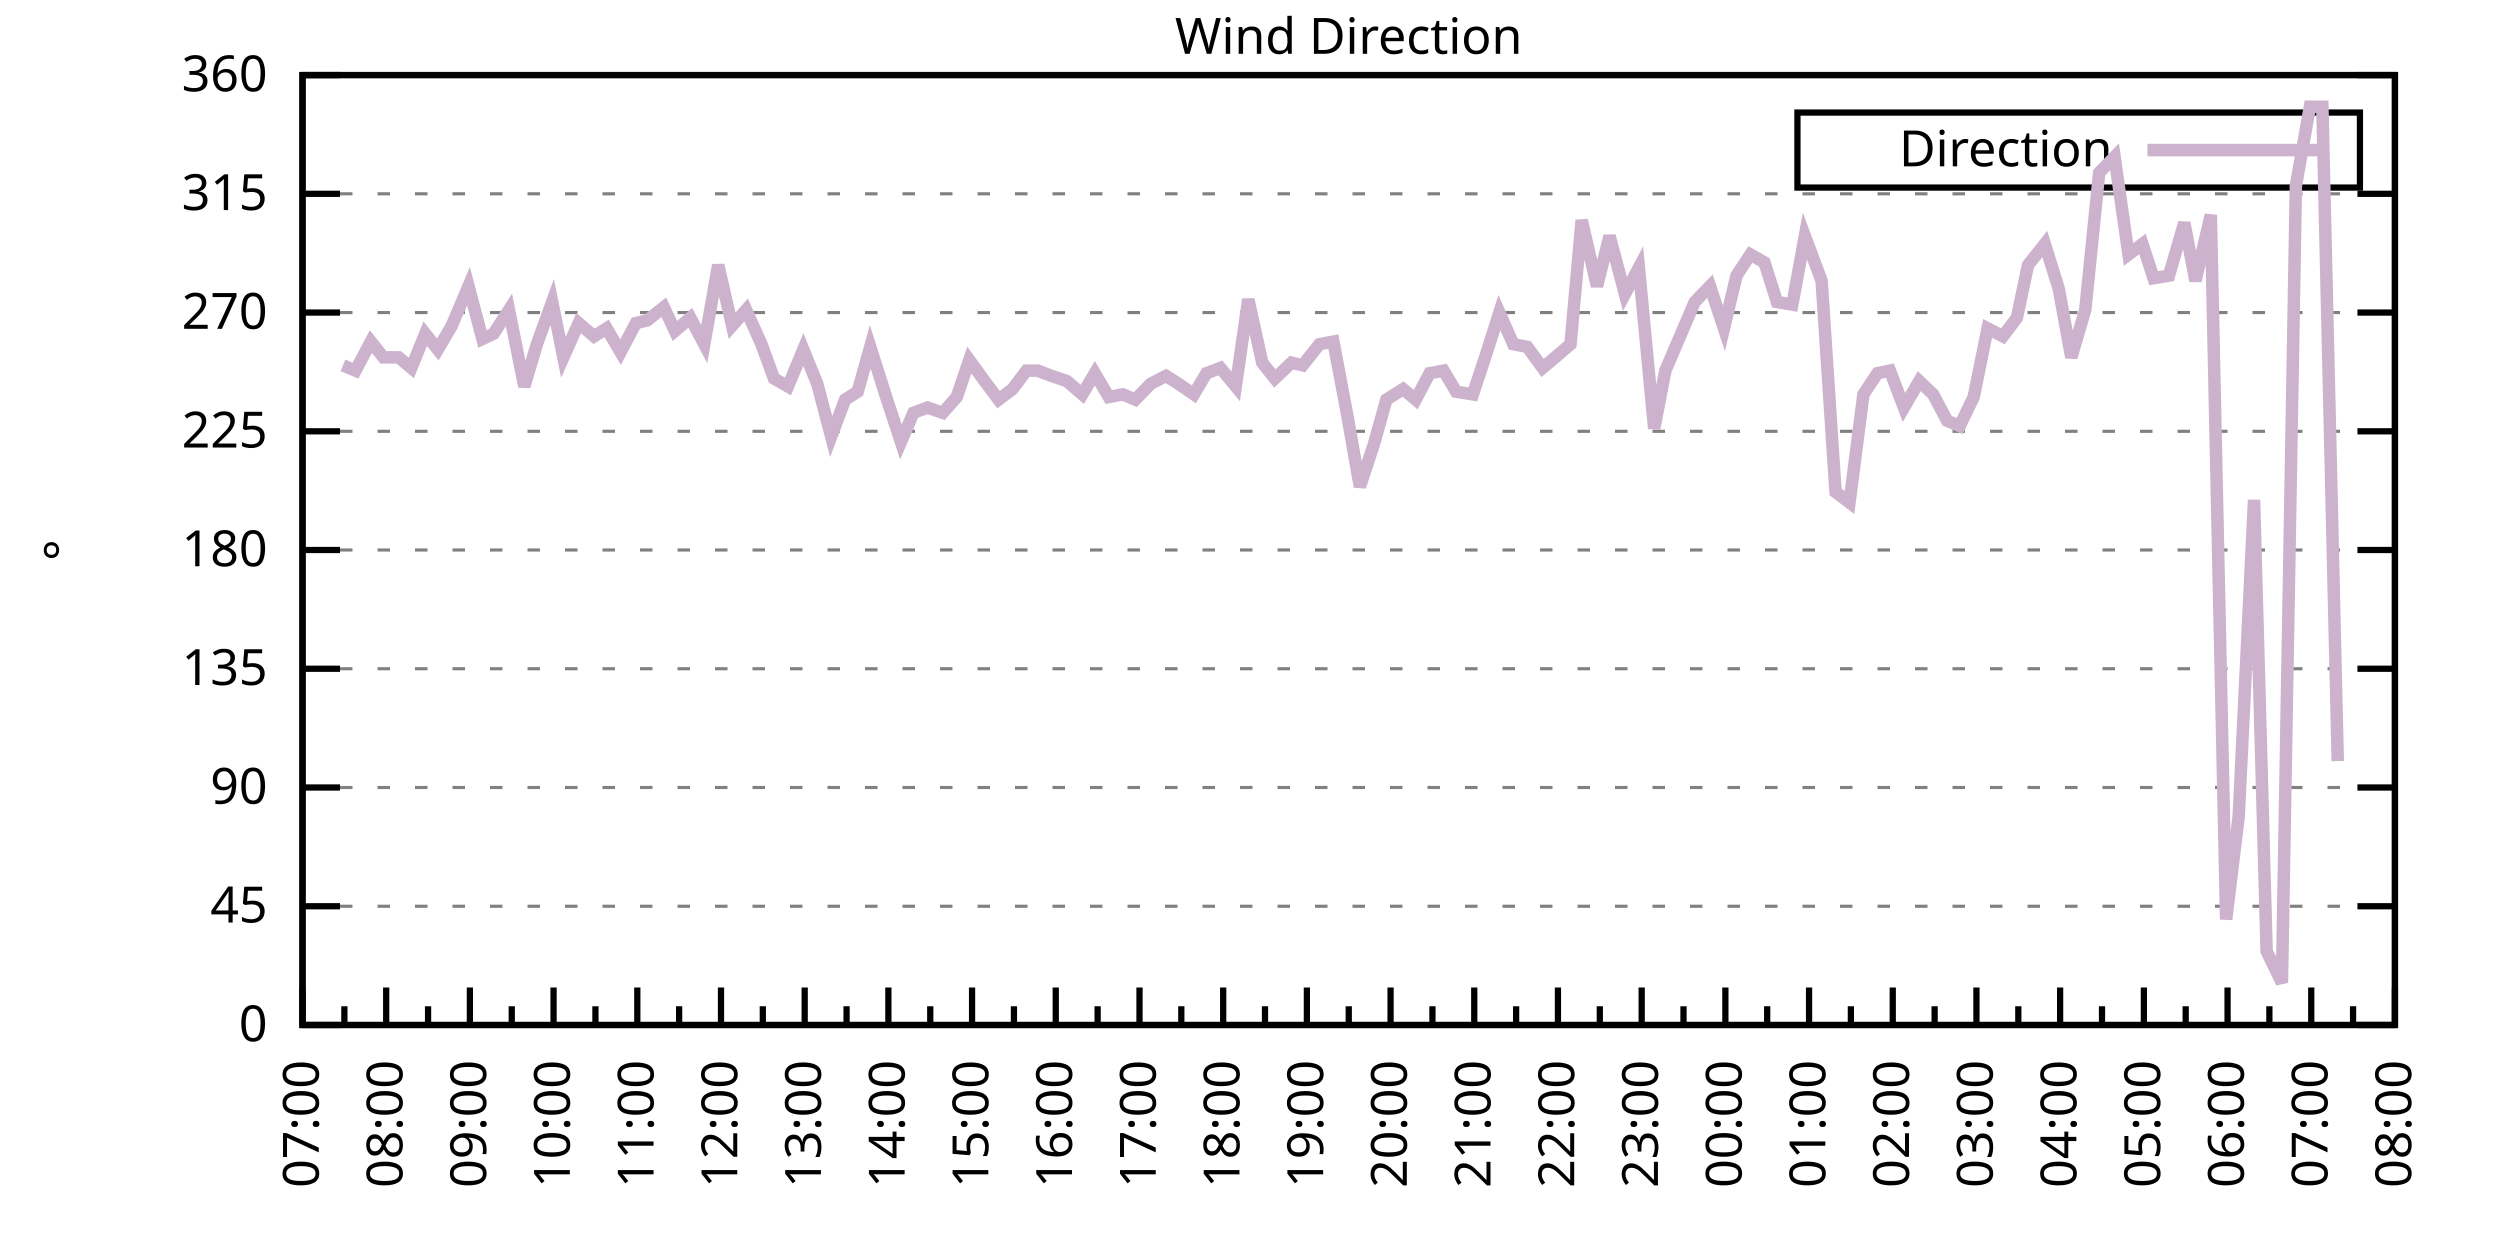
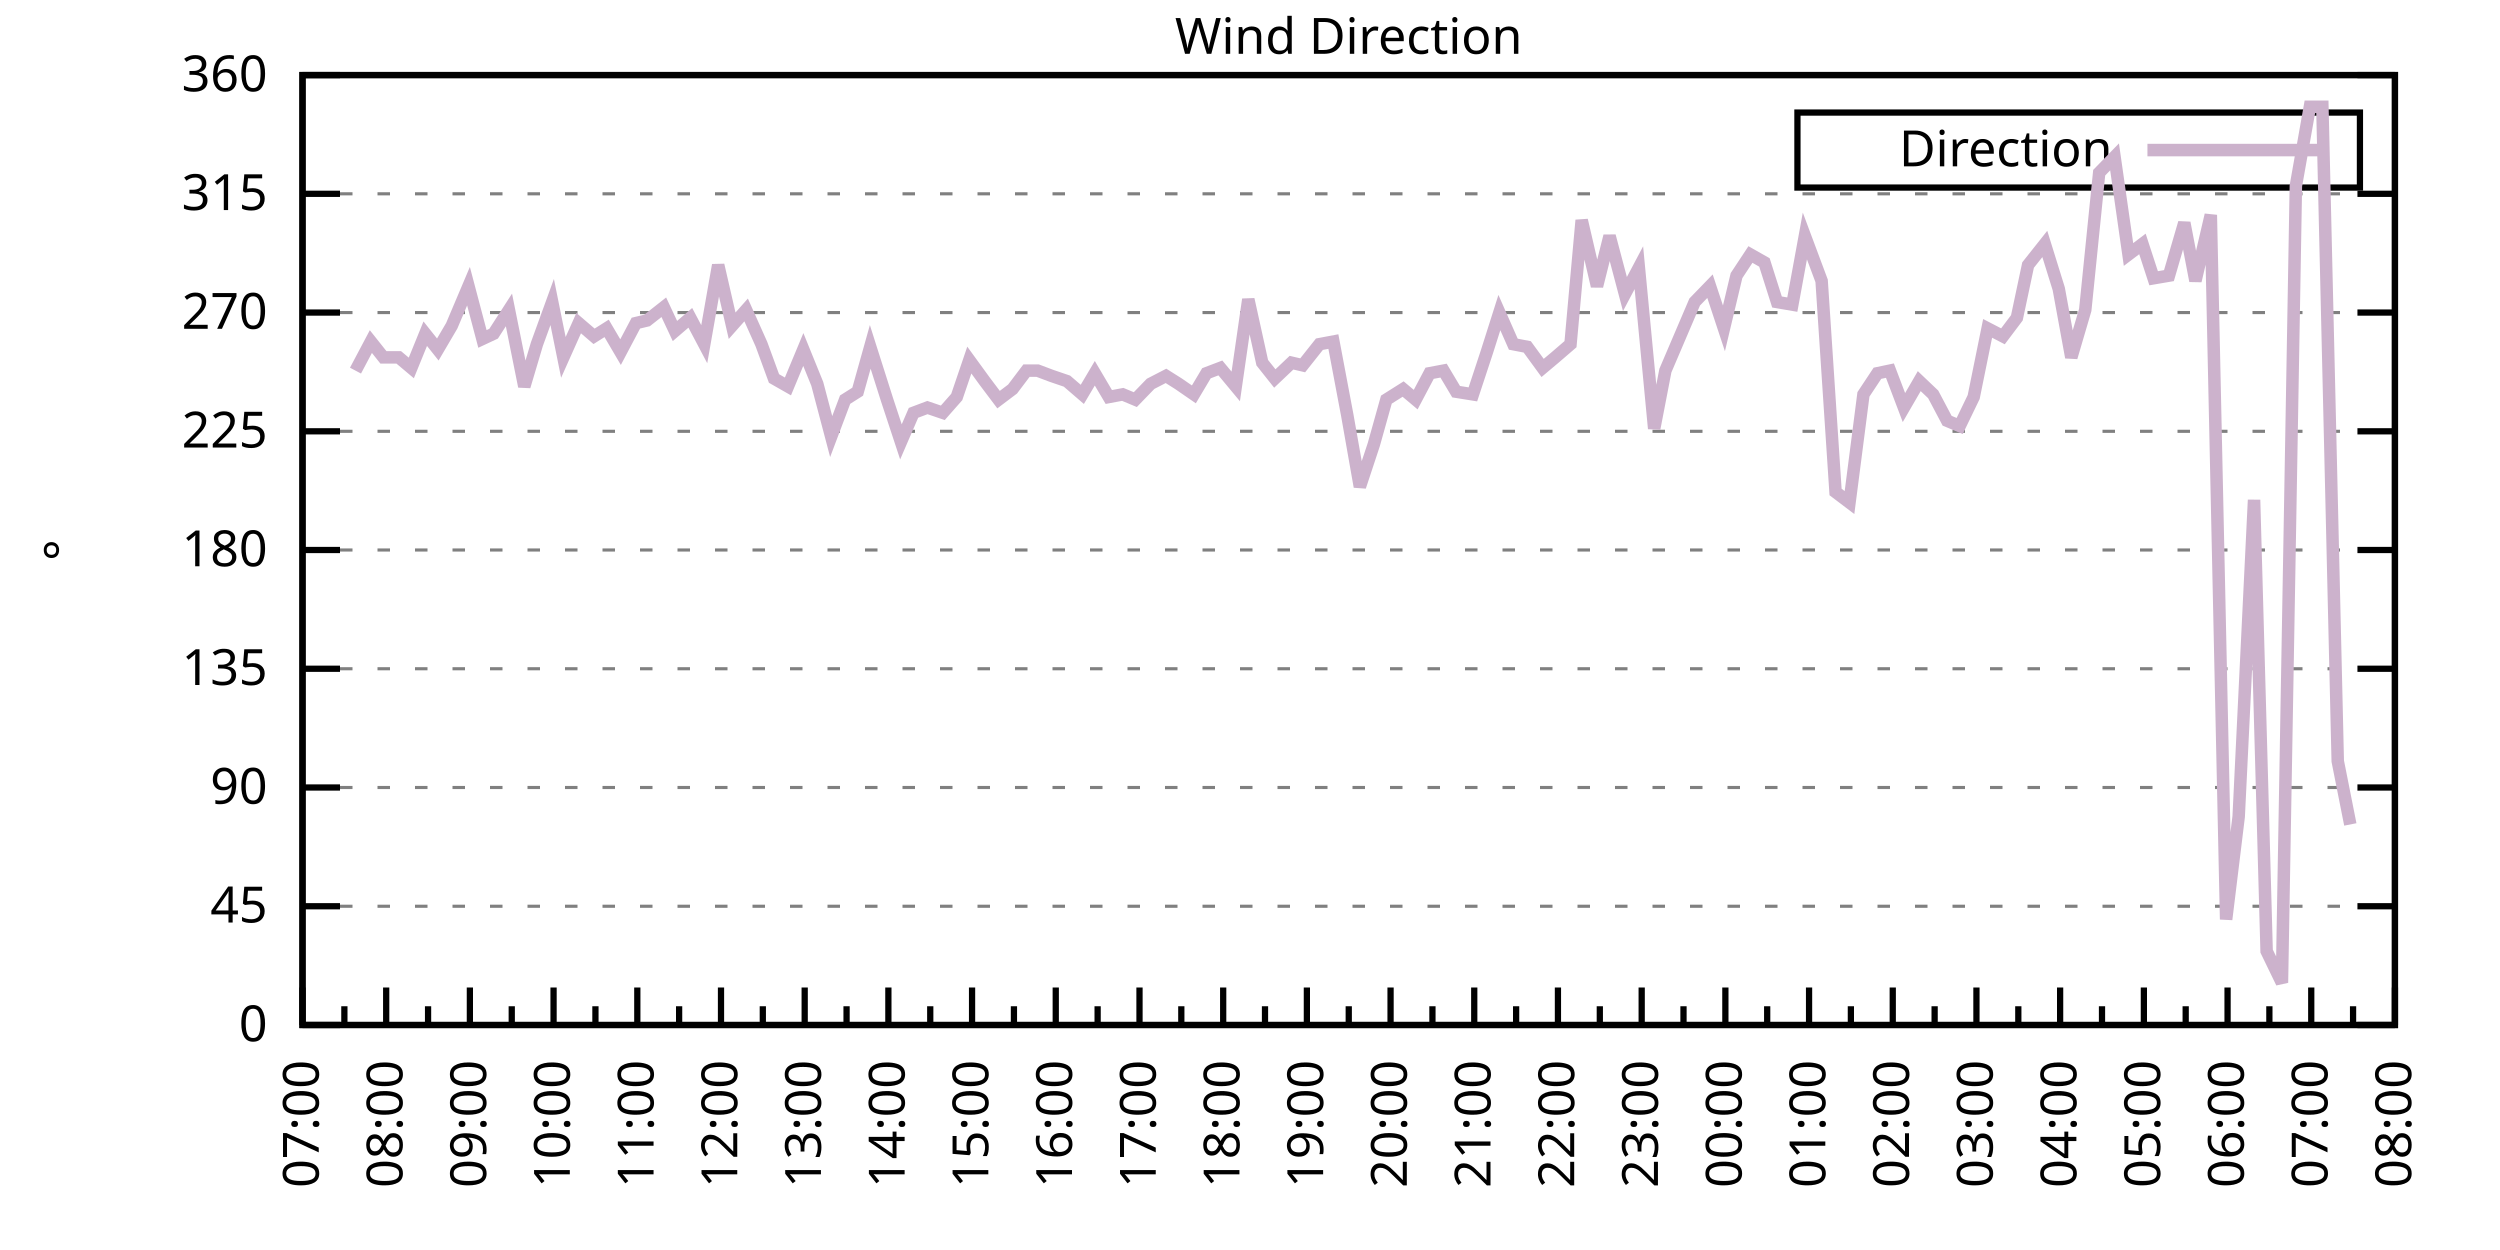
<svg xmlns="http://www.w3.org/2000/svg" xmlns:xlink="http://www.w3.org/1999/xlink" width="400" height="200" viewBox="0 0 400 200">
  <g id="gnuplot_canvas">
    <rect x="0" y="0" width="400" height="200" fill="none" />
    <defs>
      <circle id="gpDot" r="0.5" stroke-width="0.5" stroke="currentColor" />
      <path id="gpPt0" stroke-width="0.333" stroke="currentColor" d="M-1,0 h2 M0,-1 v2" />
      <path id="gpPt1" stroke-width="0.333" stroke="currentColor" d="M-1,-1 L1,1 M1,-1 L-1,1" />
      <path id="gpPt2" stroke-width="0.333" stroke="currentColor" d="M-1,0 L1,0 M0,-1 L0,1 M-1,-1 L1,1 M-1,1 L1,-1" />
      <rect id="gpPt3" stroke-width="0.333" stroke="currentColor" x="-1" y="-1" width="2" height="2" />
      <rect id="gpPt4" stroke-width="0.333" stroke="currentColor" fill="currentColor" x="-1" y="-1" width="2" height="2" />
      <circle id="gpPt5" stroke-width="0.333" stroke="currentColor" cx="0" cy="0" r="1" />
      <use xlink:href="#gpPt5" id="gpPt6" fill="currentColor" stroke="none" />
      <path id="gpPt7" stroke-width="0.333" stroke="currentColor" d="M0,-1.33 L-1.33,0.67 L1.33,0.67 z" />
      <use xlink:href="#gpPt7" id="gpPt8" fill="currentColor" stroke="none" />
      <use xlink:href="#gpPt7" id="gpPt9" stroke="currentColor" transform="rotate(180)" />
      <use xlink:href="#gpPt9" id="gpPt10" fill="currentColor" stroke="none" />
      <use xlink:href="#gpPt3" id="gpPt11" stroke="currentColor" transform="rotate(45)" />
      <use xlink:href="#gpPt11" id="gpPt12" fill="currentColor" stroke="none" />
      <path id="gpPt13" stroke-width="0.333" stroke="currentColor" d="M0,1.330 L1.265,0.411 L0.782,-1.067 L-0.782,-1.076 L-1.265,0.411 z" />
      <use xlink:href="#gpPt13" id="gpPt14" fill="currentColor" stroke="none" />
      <filter id="textbox" filterUnits="objectBoundingBox" x="0" y="0" height="1" width="1">
        <feFlood flood-color="white" flood-opacity="1" result="bgnd" />
        <feComposite in="SourceGraphic" in2="bgnd" operator="atop" />
      </filter>
      <filter id="greybox" filterUnits="objectBoundingBox" x="0" y="0" height="1" width="1">
        <feFlood flood-color="lightgrey" flood-opacity="1" result="grey" />
        <feComposite in="SourceGraphic" in2="grey" operator="atop" />
      </filter>
    </defs>
    <g fill="none" color="white" stroke="currentColor" stroke-width="1.00" stroke-linecap="butt" stroke-linejoin="miter">
</g>
    <g fill="none" color="black" stroke="currentColor" stroke-width="1.00" stroke-linecap="butt" stroke-linejoin="miter">
      <g stroke="none" shape-rendering="crispEdges">
        <polygon fill="rgb(255, 255, 255)" points="48.40,164.00 383.18,164.00 383.18,12.02 48.40,12.02 " />
      </g>
    </g>
    <g fill="none" color="black" stroke="currentColor" stroke-width="1.00" stroke-linecap="butt" stroke-linejoin="miter">
</g>
    <g fill="none" color="black" stroke="black" stroke-width="0.50" stroke-linecap="butt" stroke-linejoin="miter">
</g>
    <g fill="none" color="gray" stroke="currentColor" stroke-width="0.50" stroke-linecap="butt" stroke-linejoin="miter">
      <path stroke="gray" stroke-dasharray="2,4" class="gridline" d="M48.40,164.00 L383.19,164.00  " />
    </g>
    <g fill="none" color="gray" stroke="gray" stroke-width="1.00" stroke-linecap="butt" stroke-linejoin="miter">
</g>
    <g fill="none" color="black" stroke="currentColor" stroke-width="1.00" stroke-linecap="butt" stroke-linejoin="miter">
      <path stroke="black" d="M48.40,164.00 L54.40,164.00 M383.19,164.00 L377.19,164.00  " />
      <g transform="translate(42.80,166.60)" stroke="none" fill="black" font-family="Sans" font-size="8.00" text-anchor="end">
        <text>
          <tspan font-family="Sans"> 0</tspan>
        </text>
      </g>
    </g>
    <g fill="none" color="black" stroke="currentColor" stroke-width="1.00" stroke-linecap="butt" stroke-linejoin="miter">
</g>
    <g fill="none" color="black" stroke="black" stroke-width="0.50" stroke-linecap="butt" stroke-linejoin="miter">
</g>
    <g fill="none" color="gray" stroke="currentColor" stroke-width="0.50" stroke-linecap="butt" stroke-linejoin="miter">
      <path stroke="gray" stroke-dasharray="2,4" class="gridline" d="M48.40,145.00 L383.19,145.00  " />
    </g>
    <g fill="none" color="gray" stroke="gray" stroke-width="1.00" stroke-linecap="butt" stroke-linejoin="miter">
</g>
    <g fill="none" color="black" stroke="currentColor" stroke-width="1.00" stroke-linecap="butt" stroke-linejoin="miter">
      <path stroke="black" d="M48.40,145.00 L54.40,145.00 M383.19,145.00 L377.19,145.00  " />
      <g transform="translate(42.80,147.60)" stroke="none" fill="black" font-family="Sans" font-size="8.00" text-anchor="end">
        <text>
          <tspan font-family="Sans"> 45</tspan>
        </text>
      </g>
    </g>
    <g fill="none" color="black" stroke="currentColor" stroke-width="1.00" stroke-linecap="butt" stroke-linejoin="miter">
</g>
    <g fill="none" color="black" stroke="black" stroke-width="0.50" stroke-linecap="butt" stroke-linejoin="miter">
</g>
    <g fill="none" color="gray" stroke="currentColor" stroke-width="0.50" stroke-linecap="butt" stroke-linejoin="miter">
      <path stroke="gray" stroke-dasharray="2,4" class="gridline" d="M48.40,126.00 L383.19,126.00  " />
    </g>
    <g fill="none" color="gray" stroke="gray" stroke-width="1.00" stroke-linecap="butt" stroke-linejoin="miter">
</g>
    <g fill="none" color="black" stroke="currentColor" stroke-width="1.00" stroke-linecap="butt" stroke-linejoin="miter">
      <path stroke="black" d="M48.40,126.00 L54.40,126.00 M383.19,126.00 L377.19,126.00  " />
      <g transform="translate(42.80,128.60)" stroke="none" fill="black" font-family="Sans" font-size="8.00" text-anchor="end">
        <text>
          <tspan font-family="Sans"> 90</tspan>
        </text>
      </g>
    </g>
    <g fill="none" color="black" stroke="currentColor" stroke-width="1.00" stroke-linecap="butt" stroke-linejoin="miter">
</g>
    <g fill="none" color="black" stroke="black" stroke-width="0.50" stroke-linecap="butt" stroke-linejoin="miter">
</g>
    <g fill="none" color="gray" stroke="currentColor" stroke-width="0.50" stroke-linecap="butt" stroke-linejoin="miter">
      <path stroke="gray" stroke-dasharray="2,4" class="gridline" d="M48.40,107.00 L383.19,107.00  " />
    </g>
    <g fill="none" color="gray" stroke="gray" stroke-width="1.00" stroke-linecap="butt" stroke-linejoin="miter">
</g>
    <g fill="none" color="black" stroke="currentColor" stroke-width="1.00" stroke-linecap="butt" stroke-linejoin="miter">
      <path stroke="black" d="M48.40,107.00 L54.40,107.00 M383.19,107.00 L377.19,107.00  " />
      <g transform="translate(42.80,109.60)" stroke="none" fill="black" font-family="Sans" font-size="8.00" text-anchor="end">
        <text>
          <tspan font-family="Sans"> 135</tspan>
        </text>
      </g>
    </g>
    <g fill="none" color="black" stroke="currentColor" stroke-width="1.00" stroke-linecap="butt" stroke-linejoin="miter">
</g>
    <g fill="none" color="black" stroke="black" stroke-width="0.50" stroke-linecap="butt" stroke-linejoin="miter">
</g>
    <g fill="none" color="gray" stroke="currentColor" stroke-width="0.50" stroke-linecap="butt" stroke-linejoin="miter">
      <path stroke="gray" stroke-dasharray="2,4" class="gridline" d="M48.40,88.00 L383.19,88.00  " />
    </g>
    <g fill="none" color="gray" stroke="gray" stroke-width="1.00" stroke-linecap="butt" stroke-linejoin="miter">
</g>
    <g fill="none" color="black" stroke="currentColor" stroke-width="1.00" stroke-linecap="butt" stroke-linejoin="miter">
      <path stroke="black" d="M48.40,88.00 L54.40,88.00 M383.19,88.00 L377.19,88.00  " />
      <g transform="translate(42.80,90.60)" stroke="none" fill="black" font-family="Sans" font-size="8.00" text-anchor="end">
        <text>
          <tspan font-family="Sans"> 180</tspan>
        </text>
      </g>
    </g>
    <g fill="none" color="black" stroke="currentColor" stroke-width="1.00" stroke-linecap="butt" stroke-linejoin="miter">
</g>
    <g fill="none" color="black" stroke="black" stroke-width="0.50" stroke-linecap="butt" stroke-linejoin="miter">
</g>
    <g fill="none" color="gray" stroke="currentColor" stroke-width="0.50" stroke-linecap="butt" stroke-linejoin="miter">
      <path stroke="gray" stroke-dasharray="2,4" class="gridline" d="M48.40,69.01 L383.19,69.01  " />
    </g>
    <g fill="none" color="gray" stroke="gray" stroke-width="1.00" stroke-linecap="butt" stroke-linejoin="miter">
</g>
    <g fill="none" color="black" stroke="currentColor" stroke-width="1.00" stroke-linecap="butt" stroke-linejoin="miter">
      <path stroke="black" d="M48.40,69.01 L54.40,69.01 M383.19,69.01 L377.19,69.01  " />
      <g transform="translate(42.80,71.61)" stroke="none" fill="black" font-family="Sans" font-size="8.00" text-anchor="end">
        <text>
          <tspan font-family="Sans"> 225</tspan>
        </text>
      </g>
    </g>
    <g fill="none" color="black" stroke="currentColor" stroke-width="1.00" stroke-linecap="butt" stroke-linejoin="miter">
</g>
    <g fill="none" color="black" stroke="black" stroke-width="0.50" stroke-linecap="butt" stroke-linejoin="miter">
</g>
    <g fill="none" color="gray" stroke="currentColor" stroke-width="0.50" stroke-linecap="butt" stroke-linejoin="miter">
      <path stroke="gray" stroke-dasharray="2,4" class="gridline" d="M48.40,50.01 L383.19,50.01  " />
    </g>
    <g fill="none" color="gray" stroke="gray" stroke-width="1.00" stroke-linecap="butt" stroke-linejoin="miter">
</g>
    <g fill="none" color="black" stroke="currentColor" stroke-width="1.00" stroke-linecap="butt" stroke-linejoin="miter">
      <path stroke="black" d="M48.40,50.01 L54.40,50.01 M383.19,50.01 L377.19,50.01  " />
      <g transform="translate(42.80,52.61)" stroke="none" fill="black" font-family="Sans" font-size="8.00" text-anchor="end">
        <text>
          <tspan font-family="Sans"> 270</tspan>
        </text>
      </g>
    </g>
    <g fill="none" color="black" stroke="currentColor" stroke-width="1.00" stroke-linecap="butt" stroke-linejoin="miter">
</g>
    <g fill="none" color="black" stroke="black" stroke-width="0.50" stroke-linecap="butt" stroke-linejoin="miter">
</g>
    <g fill="none" color="gray" stroke="currentColor" stroke-width="0.50" stroke-linecap="butt" stroke-linejoin="miter">
      <path stroke="gray" stroke-dasharray="2,4" class="gridline" d="M48.40,31.01 L383.19,31.01  " />
    </g>
    <g fill="none" color="gray" stroke="gray" stroke-width="1.00" stroke-linecap="butt" stroke-linejoin="miter">
</g>
    <g fill="none" color="black" stroke="currentColor" stroke-width="1.00" stroke-linecap="butt" stroke-linejoin="miter">
      <path stroke="black" d="M48.40,31.01 L54.40,31.01 M383.19,31.01 L377.19,31.01  " />
      <g transform="translate(42.80,33.61)" stroke="none" fill="black" font-family="Sans" font-size="8.00" text-anchor="end">
        <text>
          <tspan font-family="Sans"> 315</tspan>
        </text>
      </g>
    </g>
    <g fill="none" color="black" stroke="currentColor" stroke-width="1.00" stroke-linecap="butt" stroke-linejoin="miter">
</g>
    <g fill="none" color="black" stroke="black" stroke-width="0.50" stroke-linecap="butt" stroke-linejoin="miter">
</g>
    <g fill="none" color="gray" stroke="currentColor" stroke-width="0.50" stroke-linecap="butt" stroke-linejoin="miter">
      <path stroke="gray" stroke-dasharray="2,4" class="gridline" d="M48.40,12.01 L383.19,12.01  " />
    </g>
    <g fill="none" color="gray" stroke="gray" stroke-width="1.00" stroke-linecap="butt" stroke-linejoin="miter">
</g>
    <g fill="none" color="black" stroke="currentColor" stroke-width="1.00" stroke-linecap="butt" stroke-linejoin="miter">
      <path stroke="black" d="M48.40,12.01 L54.40,12.01 M383.19,12.01 L377.19,12.01  " />
      <g transform="translate(42.80,14.61)" stroke="none" fill="black" font-family="Sans" font-size="8.00" text-anchor="end">
        <text>
          <tspan font-family="Sans"> 360</tspan>
        </text>
      </g>
    </g>
    <g fill="none" color="black" stroke="currentColor" stroke-width="1.00" stroke-linecap="butt" stroke-linejoin="miter">
      <path stroke="black" d="M48.40,164.00 L48.40,158.00  " />
      <g transform="translate(51.00,169.60) rotate(270)" stroke="none" fill="black" font-family="Sans" font-size="8.00" text-anchor="end">
        <text>
          <tspan font-family="Sans">07:00</tspan>
        </text>
      </g>
    </g>
    <g fill="none" color="black" stroke="currentColor" stroke-width="1.00" stroke-linecap="butt" stroke-linejoin="miter">
      <path stroke="black" d="M55.10,164.00 L55.10,161.00 M61.79,164.00 L61.79,158.00  " />
      <g transform="translate(64.39,169.60) rotate(270)" stroke="none" fill="black" font-family="Sans" font-size="8.00" text-anchor="end">
        <text>
          <tspan font-family="Sans">08:00</tspan>
        </text>
      </g>
    </g>
    <g fill="none" color="black" stroke="currentColor" stroke-width="1.00" stroke-linecap="butt" stroke-linejoin="miter">
      <path stroke="black" d="M68.49,164.00 L68.49,161.00 M75.18,164.00 L75.18,158.00  " />
      <g transform="translate(77.78,169.60) rotate(270)" stroke="none" fill="black" font-family="Sans" font-size="8.00" text-anchor="end">
        <text>
          <tspan font-family="Sans">09:00</tspan>
        </text>
      </g>
    </g>
    <g fill="none" color="black" stroke="currentColor" stroke-width="1.00" stroke-linecap="butt" stroke-linejoin="miter">
      <path stroke="black" d="M81.88,164.00 L81.88,161.00 M88.57,164.00 L88.57,158.00  " />
      <g transform="translate(91.17,169.60) rotate(270)" stroke="none" fill="black" font-family="Sans" font-size="8.00" text-anchor="end">
        <text>
          <tspan font-family="Sans">10:00</tspan>
        </text>
      </g>
    </g>
    <g fill="none" color="black" stroke="currentColor" stroke-width="1.00" stroke-linecap="butt" stroke-linejoin="miter">
      <path stroke="black" d="M95.27,164.00 L95.27,161.00 M101.97,164.00 L101.97,158.00  " />
      <g transform="translate(104.57,169.60) rotate(270)" stroke="none" fill="black" font-family="Sans" font-size="8.00" text-anchor="end">
        <text>
          <tspan font-family="Sans">11:00</tspan>
        </text>
      </g>
    </g>
    <g fill="none" color="black" stroke="currentColor" stroke-width="1.00" stroke-linecap="butt" stroke-linejoin="miter">
      <path stroke="black" d="M108.66,164.00 L108.66,161.00 M115.36,164.00 L115.36,158.00  " />
      <g transform="translate(117.96,169.60) rotate(270)" stroke="none" fill="black" font-family="Sans" font-size="8.00" text-anchor="end">
        <text>
          <tspan font-family="Sans">12:00</tspan>
        </text>
      </g>
    </g>
    <g fill="none" color="black" stroke="currentColor" stroke-width="1.00" stroke-linecap="butt" stroke-linejoin="miter">
      <path stroke="black" d="M122.05,164.00 L122.05,161.00 M128.75,164.00 L128.75,158.00  " />
      <g transform="translate(131.35,169.60) rotate(270)" stroke="none" fill="black" font-family="Sans" font-size="8.00" text-anchor="end">
        <text>
          <tspan font-family="Sans">13:00</tspan>
        </text>
      </g>
    </g>
    <g fill="none" color="black" stroke="currentColor" stroke-width="1.00" stroke-linecap="butt" stroke-linejoin="miter">
      <path stroke="black" d="M135.45,164.00 L135.45,161.00 M142.14,164.00 L142.14,158.00  " />
      <g transform="translate(144.74,169.60) rotate(270)" stroke="none" fill="black" font-family="Sans" font-size="8.00" text-anchor="end">
        <text>
          <tspan font-family="Sans">14:00</tspan>
        </text>
      </g>
    </g>
    <g fill="none" color="black" stroke="currentColor" stroke-width="1.00" stroke-linecap="butt" stroke-linejoin="miter">
      <path stroke="black" d="M148.84,164.00 L148.84,161.00 M155.53,164.00 L155.53,158.00  " />
      <g transform="translate(158.13,169.60) rotate(270)" stroke="none" fill="black" font-family="Sans" font-size="8.00" text-anchor="end">
        <text>
          <tspan font-family="Sans">15:00</tspan>
        </text>
      </g>
    </g>
    <g fill="none" color="black" stroke="currentColor" stroke-width="1.00" stroke-linecap="butt" stroke-linejoin="miter">
      <path stroke="black" d="M162.23,164.00 L162.23,161.00 M168.92,164.00 L168.92,158.00  " />
      <g transform="translate(171.52,169.60) rotate(270)" stroke="none" fill="black" font-family="Sans" font-size="8.00" text-anchor="end">
        <text>
          <tspan font-family="Sans">16:00</tspan>
        </text>
      </g>
    </g>
    <g fill="none" color="black" stroke="currentColor" stroke-width="1.00" stroke-linecap="butt" stroke-linejoin="miter">
      <path stroke="black" d="M175.62,164.00 L175.62,161.00 M182.32,164.00 L182.32,158.00  " />
      <g transform="translate(184.92,169.60) rotate(270)" stroke="none" fill="black" font-family="Sans" font-size="8.00" text-anchor="end">
        <text>
          <tspan font-family="Sans">17:00</tspan>
        </text>
      </g>
    </g>
    <g fill="none" color="black" stroke="currentColor" stroke-width="1.00" stroke-linecap="butt" stroke-linejoin="miter">
      <path stroke="black" d="M189.01,164.00 L189.01,161.00 M195.71,164.00 L195.71,158.00  " />
      <g transform="translate(198.31,169.60) rotate(270)" stroke="none" fill="black" font-family="Sans" font-size="8.00" text-anchor="end">
        <text>
          <tspan font-family="Sans">18:00</tspan>
        </text>
      </g>
    </g>
    <g fill="none" color="black" stroke="currentColor" stroke-width="1.00" stroke-linecap="butt" stroke-linejoin="miter">
      <path stroke="black" d="M202.40,164.00 L202.40,161.00 M209.10,164.00 L209.10,158.00  " />
      <g transform="translate(211.70,169.60) rotate(270)" stroke="none" fill="black" font-family="Sans" font-size="8.00" text-anchor="end">
        <text>
          <tspan font-family="Sans">19:00</tspan>
        </text>
      </g>
    </g>
    <g fill="none" color="black" stroke="currentColor" stroke-width="1.00" stroke-linecap="butt" stroke-linejoin="miter">
      <path stroke="black" d="M215.80,164.00 L215.80,161.00 M222.49,164.00 L222.49,158.00  " />
      <g transform="translate(225.09,169.60) rotate(270)" stroke="none" fill="black" font-family="Sans" font-size="8.00" text-anchor="end">
        <text>
          <tspan font-family="Sans">20:00</tspan>
        </text>
      </g>
    </g>
    <g fill="none" color="black" stroke="currentColor" stroke-width="1.00" stroke-linecap="butt" stroke-linejoin="miter">
      <path stroke="black" d="M229.19,164.00 L229.19,161.00 M235.88,164.00 L235.88,158.00  " />
      <g transform="translate(238.48,169.60) rotate(270)" stroke="none" fill="black" font-family="Sans" font-size="8.00" text-anchor="end">
        <text>
          <tspan font-family="Sans">21:00</tspan>
        </text>
      </g>
    </g>
    <g fill="none" color="black" stroke="currentColor" stroke-width="1.00" stroke-linecap="butt" stroke-linejoin="miter">
      <path stroke="black" d="M242.58,164.00 L242.58,161.00 M249.27,164.00 L249.27,158.00  " />
      <g transform="translate(251.87,169.60) rotate(270)" stroke="none" fill="black" font-family="Sans" font-size="8.00" text-anchor="end">
        <text>
          <tspan font-family="Sans">22:00</tspan>
        </text>
      </g>
    </g>
    <g fill="none" color="black" stroke="currentColor" stroke-width="1.00" stroke-linecap="butt" stroke-linejoin="miter">
      <path stroke="black" d="M255.97,164.00 L255.97,161.00 M262.67,164.00 L262.67,158.00  " />
      <g transform="translate(265.27,169.60) rotate(270)" stroke="none" fill="black" font-family="Sans" font-size="8.00" text-anchor="end">
        <text>
          <tspan font-family="Sans">23:00</tspan>
        </text>
      </g>
    </g>
    <g fill="none" color="black" stroke="currentColor" stroke-width="1.00" stroke-linecap="butt" stroke-linejoin="miter">
      <path stroke="black" d="M269.36,164.00 L269.36,161.00 M276.06,164.00 L276.06,158.00  " />
      <g transform="translate(278.66,169.60) rotate(270)" stroke="none" fill="black" font-family="Sans" font-size="8.00" text-anchor="end">
        <text>
          <tspan font-family="Sans">00:00</tspan>
        </text>
      </g>
    </g>
    <g fill="none" color="black" stroke="currentColor" stroke-width="1.00" stroke-linecap="butt" stroke-linejoin="miter">
      <path stroke="black" d="M282.75,164.00 L282.75,161.00 M289.45,164.00 L289.45,158.00  " />
      <g transform="translate(292.05,169.60) rotate(270)" stroke="none" fill="black" font-family="Sans" font-size="8.00" text-anchor="end">
        <text>
          <tspan font-family="Sans">01:00</tspan>
        </text>
      </g>
    </g>
    <g fill="none" color="black" stroke="currentColor" stroke-width="1.00" stroke-linecap="butt" stroke-linejoin="miter">
      <path stroke="black" d="M296.14,164.00 L296.14,161.00 M302.84,164.00 L302.84,158.00  " />
      <g transform="translate(305.44,169.60) rotate(270)" stroke="none" fill="black" font-family="Sans" font-size="8.00" text-anchor="end">
        <text>
          <tspan font-family="Sans">02:00</tspan>
        </text>
      </g>
    </g>
    <g fill="none" color="black" stroke="currentColor" stroke-width="1.00" stroke-linecap="butt" stroke-linejoin="miter">
      <path stroke="black" d="M309.54,164.00 L309.54,161.00 M316.23,164.00 L316.23,158.00  " />
      <g transform="translate(318.83,169.60) rotate(270)" stroke="none" fill="black" font-family="Sans" font-size="8.00" text-anchor="end">
        <text>
          <tspan font-family="Sans">03:00</tspan>
        </text>
      </g>
    </g>
    <g fill="none" color="black" stroke="currentColor" stroke-width="1.00" stroke-linecap="butt" stroke-linejoin="miter">
      <path stroke="black" d="M322.93,164.00 L322.93,161.00 M329.62,164.00 L329.62,158.00  " />
      <g transform="translate(332.22,169.60) rotate(270)" stroke="none" fill="black" font-family="Sans" font-size="8.00" text-anchor="end">
        <text>
          <tspan font-family="Sans">04:00</tspan>
        </text>
      </g>
    </g>
    <g fill="none" color="black" stroke="currentColor" stroke-width="1.00" stroke-linecap="butt" stroke-linejoin="miter">
      <path stroke="black" d="M336.32,164.00 L336.32,161.00 M343.02,164.00 L343.02,158.00  " />
      <g transform="translate(345.62,169.60) rotate(270)" stroke="none" fill="black" font-family="Sans" font-size="8.00" text-anchor="end">
        <text>
          <tspan font-family="Sans">05:00</tspan>
        </text>
      </g>
    </g>
    <g fill="none" color="black" stroke="currentColor" stroke-width="1.00" stroke-linecap="butt" stroke-linejoin="miter">
      <path stroke="black" d="M349.71,164.00 L349.71,161.00 M356.41,164.00 L356.41,158.00  " />
      <g transform="translate(359.01,169.60) rotate(270)" stroke="none" fill="black" font-family="Sans" font-size="8.00" text-anchor="end">
        <text>
          <tspan font-family="Sans">06:00</tspan>
        </text>
      </g>
    </g>
    <g fill="none" color="black" stroke="currentColor" stroke-width="1.00" stroke-linecap="butt" stroke-linejoin="miter">
      <path stroke="black" d="M363.10,164.00 L363.10,161.00 M369.80,164.00 L369.80,158.00  " />
      <g transform="translate(372.40,169.60) rotate(270)" stroke="none" fill="black" font-family="Sans" font-size="8.00" text-anchor="end">
        <text>
          <tspan font-family="Sans">07:00</tspan>
        </text>
      </g>
    </g>
    <g fill="none" color="black" stroke="currentColor" stroke-width="1.00" stroke-linecap="butt" stroke-linejoin="miter">
      <path stroke="black" d="M376.49,164.00 L376.49,161.00 M383.19,164.00 L383.19,158.00  " />
      <g transform="translate(385.79,169.60) rotate(270)" stroke="none" fill="black" font-family="Sans" font-size="8.00" text-anchor="end">
        <text>
          <tspan font-family="Sans">08:00</tspan>
        </text>
      </g>
    </g>
    <g fill="none" color="black" stroke="currentColor" stroke-width="1.00" stroke-linecap="butt" stroke-linejoin="miter">
</g>
    <g fill="none" color="black" stroke="currentColor" stroke-width="1.00" stroke-linecap="butt" stroke-linejoin="miter">
      <path stroke="black" d="M48.40,12.01 L48.40,164.00 L383.19,164.00 L383.19,12.01 L48.40,12.01 Z  " />
    </g>
    <g fill="none" color="black" stroke="currentColor" stroke-width="1.00" stroke-linecap="butt" stroke-linejoin="miter">
      <g transform="translate(12.80,88.01) rotate(270)" stroke="none" fill="black" font-family="Sans" font-size="8.00" text-anchor="middle">
        <text>
          <tspan font-family="Sans">°</tspan>
        </text>
      </g>
    </g>
    <g fill="none" color="black" stroke="currentColor" stroke-width="1.00" stroke-linecap="butt" stroke-linejoin="miter">
</g>
    <g fill="none" color="black" stroke="currentColor" stroke-width="1.00" stroke-linecap="butt" stroke-linejoin="miter">
      <path stroke="black" d="M287.59,30.01 L287.59,18.01 L377.59,18.01 L377.59,30.01 L287.59,30.01 Z  " />
    </g>
    <g id="Wind_direction_plot_1">
      <g fill="none" color="white" stroke="black" stroke-width="2.00" stroke-linecap="butt" stroke-linejoin="miter">
</g>
      <g fill="none" color="black" stroke="currentColor" stroke-width="2.00" stroke-linecap="butt" stroke-linejoin="miter">
        <g transform="translate(337.99,26.61)" stroke="none" fill="black" font-family="Sans" font-size="8.00" text-anchor="end">
          <text>
            <tspan font-family="Sans">Direction</tspan>
          </text>
        </g>
      </g>
      <g fill="none" color="black" stroke="currentColor" stroke-width="2.00" stroke-linecap="butt" stroke-linejoin="miter">
-         <path stroke="rgb(204, 178, 204)" d="M343.59,24.01 L371.99,24.01 M54.87,58.45 L56.88,59.30 L59.34,54.65 L61.35,57.18 L63.80,57.18 L65.81,58.87   L68.04,53.39 L70.05,55.92 L72.28,52.12 L74.96,45.79 L77.19,54.23 L78.98,53.39 L81.43,49.59 L83.89,61.83   L85.90,55.07 L88.35,48.32 L90.14,57.18 L92.59,51.70 L95.05,53.81 L97.06,52.54 L99.29,56.34 L101.74,51.70   L103.53,51.27 L106.21,49.16 L107.99,52.96 L110.45,50.85 L112.68,55.07 L114.91,42.41 L117.14,52.12 L119.38,49.59   L121.83,55.07 L123.84,60.56 L126.07,61.83 L128.53,55.92 L130.76,61.41 L132.99,69.85 L135.22,63.94 L137.23,62.67   L139.24,55.50 L141.92,63.94 L144.15,70.70 L146.16,66.05 L148.39,65.21 L150.85,66.05 L153.08,63.52 L155.09,57.61   L157.54,60.98 L159.77,63.94 L162.01,62.25 L164.24,59.30 L166.02,59.30 L168.25,60.14 L170.71,60.98 L173.17,63.10   L175.17,59.72 L177.41,63.52 L179.64,63.10 L181.65,63.94 L184.10,61.41 L186.56,60.14 L188.57,61.41 L191.02,63.10   L193.03,59.72 L195.26,58.87 L197.72,61.83 L199.73,47.90 L201.96,58.03 L203.97,60.56 L206.64,58.03 L208.43,58.45   L211.11,55.07 L213.34,54.65 L215.57,66.47 L217.58,77.87 L219.81,71.12 L221.82,63.94 L224.50,62.25 L226.51,63.94   L228.74,59.72 L230.97,59.30 L232.98,62.67 L235.66,63.10 L237.89,56.34 L239.90,50.01 L242.13,55.07 L244.36,55.50   L246.82,58.87 L248.83,57.18 L251.28,55.07 L253.07,35.23 L255.52,45.79 L257.53,37.76 L259.99,47.05 L262.22,42.83   L264.67,68.58 L266.46,59.30 L271.15,48.32 L273.60,45.79 L275.83,52.54 L277.84,44.10 L280.07,40.72 L282.31,41.99   L284.32,48.32 L286.77,48.74 L288.78,37.76 L291.46,44.94 L293.69,78.72 L295.92,80.41 L298.15,63.10 L300.39,59.72   L302.39,59.30 L304.63,65.21 L307.08,60.98 L309.31,63.10 L311.54,67.32 L313.55,68.16 L315.79,63.52 L318.02,52.54   L320.47,53.81 L322.70,50.85 L324.49,42.41 L327.17,39.03 L329.40,46.21 L331.41,57.18 L333.64,49.59 L335.87,27.63   L338.33,25.10 L340.56,40.72 L342.79,39.03 L344.58,44.52 L347.03,44.10 L349.49,35.65 L351.27,44.94 L353.73,34.39   L356.18,147.11 L358.19,130.65 L360.65,79.98 L362.66,152.18 L365.11,157.24 L367.34,29.74 L369.58,17.08 L371.58,17.08   L374.04,121.78  " />
+         <path stroke="rgb(204, 178, 204)" d="M343.59,24.01 L371.99,24.01 M56.88,59.30 L59.34,54.65 L61.35,57.18 L63.80,57.18 L65.81,58.87 L68.04,53.39   L70.05,55.92 L72.28,52.12 L74.96,45.79 L77.19,54.23 L78.98,53.39 L81.43,49.59 L83.89,61.83 L85.90,55.07   L88.35,48.32 L90.14,57.18 L92.59,51.70 L95.05,53.81 L97.06,52.54 L99.29,56.34 L101.74,51.70 L103.53,51.27   L106.21,49.16 L107.99,52.96 L110.45,50.85 L112.68,55.07 L114.91,42.41 L117.14,52.12 L119.38,49.59 L121.83,55.07   L123.84,60.56 L126.07,61.83 L128.53,55.92 L130.76,61.41 L132.99,69.85 L135.22,63.94 L137.23,62.67 L139.24,55.50   L141.92,63.94 L144.15,70.70 L146.16,66.05 L148.39,65.21 L150.85,66.05 L153.08,63.52 L155.09,57.61 L157.54,60.98   L159.77,63.94 L162.01,62.25 L164.24,59.30 L166.02,59.30 L168.25,60.14 L170.71,60.98 L173.17,63.10 L175.17,59.72   L177.41,63.52 L179.64,63.10 L181.65,63.94 L184.10,61.41 L186.56,60.14 L188.57,61.41 L191.02,63.10 L193.03,59.72   L195.26,58.87 L197.72,61.83 L199.73,47.90 L201.96,58.03 L203.97,60.56 L206.64,58.03 L208.43,58.45 L211.11,55.07   L213.34,54.65 L215.57,66.47 L217.58,77.87 L219.81,71.12 L221.82,63.94 L224.50,62.25 L226.51,63.94 L228.74,59.72   L230.97,59.30 L232.98,62.67 L235.66,63.10 L237.89,56.34 L239.90,50.01 L242.13,55.07 L244.36,55.50 L246.82,58.87   L248.83,57.18 L251.28,55.07 L253.07,35.23 L255.52,45.79 L257.53,37.76 L259.99,47.05 L262.22,42.83 L264.67,68.58   L266.46,59.30 L271.15,48.32 L273.60,45.79 L275.83,52.54 L277.84,44.10 L280.07,40.72 L282.31,41.99 L284.32,48.32   L286.77,48.74 L288.78,37.76 L291.46,44.94 L293.69,78.72 L295.92,80.41 L298.15,63.10 L300.39,59.72 L302.39,59.30   L304.63,65.21 L307.08,60.98 L309.31,63.10 L311.54,67.32 L313.55,68.16 L315.79,63.52 L318.02,52.54 L320.47,53.81   L322.70,50.85 L324.49,42.41 L327.17,39.03 L329.40,46.21 L331.41,57.18 L333.64,49.59 L335.87,27.63 L338.33,25.10   L340.56,40.72 L342.79,39.03 L344.58,44.52 L347.03,44.10 L349.49,35.65 L351.27,44.94 L353.73,34.39 L356.18,147.11   L358.19,130.65 L360.65,79.98 L362.66,152.18 L365.11,157.24 L367.34,29.74 L369.58,17.08 L371.58,17.08 L374.04,121.78   L376.05,131.91  " />
      </g>
    </g>
    <g fill="none" color="black" stroke="currentColor" stroke-width="2.00" stroke-linecap="butt" stroke-linejoin="miter">
</g>
    <g fill="none" color="black" stroke="black" stroke-width="1.00" stroke-linecap="butt" stroke-linejoin="miter">
</g>
    <g fill="none" color="black" stroke="currentColor" stroke-width="1.00" stroke-linecap="butt" stroke-linejoin="miter">
      <path stroke="black" d="M48.40,12.01 L48.40,164.00 L383.19,164.00 L383.19,12.01 L48.40,12.01 Z  " />
    </g>
    <g fill="none" color="black" stroke="currentColor" stroke-width="1.00" stroke-linecap="butt" stroke-linejoin="miter">
      <g transform="translate(215.79,8.61)" stroke="none" fill="black" font-family="Sans" font-size="8.00" text-anchor="middle">
        <text>
          <tspan font-family="Sans">Wind Direction</tspan>
        </text>
      </g>
    </g>
    <g fill="none" color="black" stroke="currentColor" stroke-width="1.00" stroke-linecap="butt" stroke-linejoin="miter">
</g>
  </g>
</svg>
